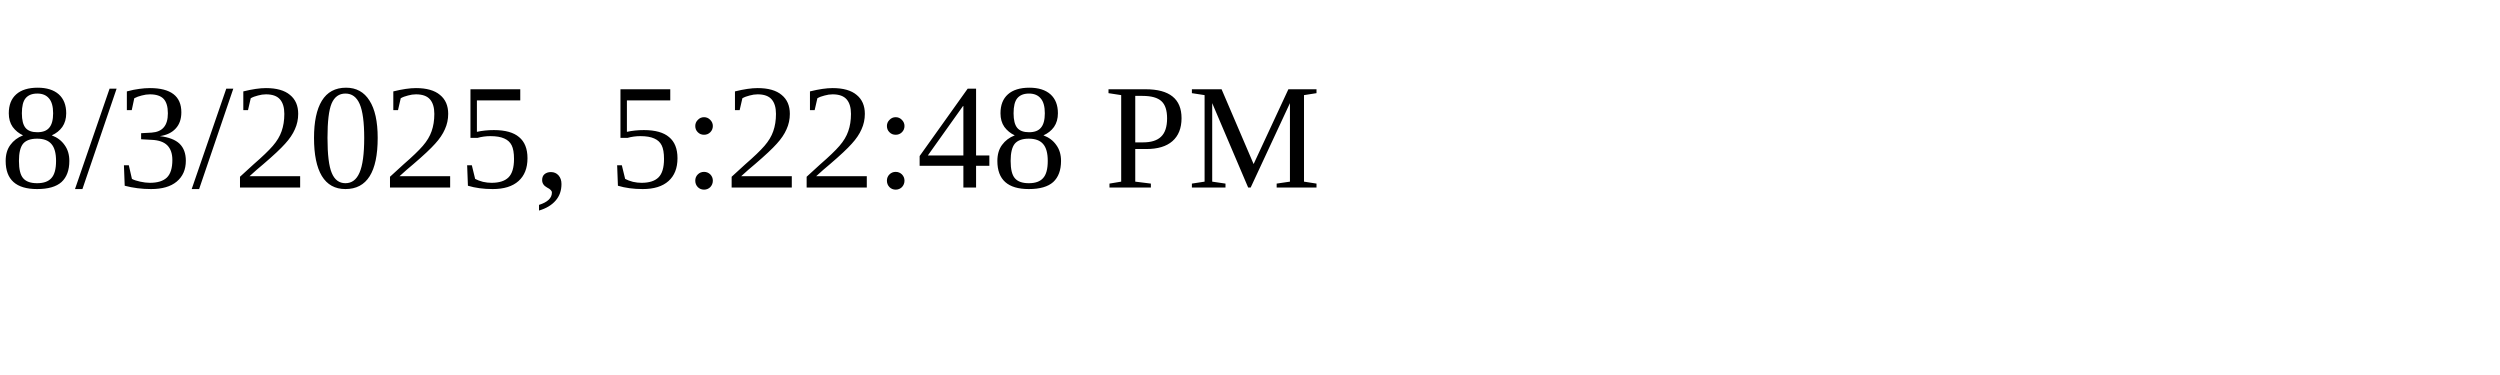
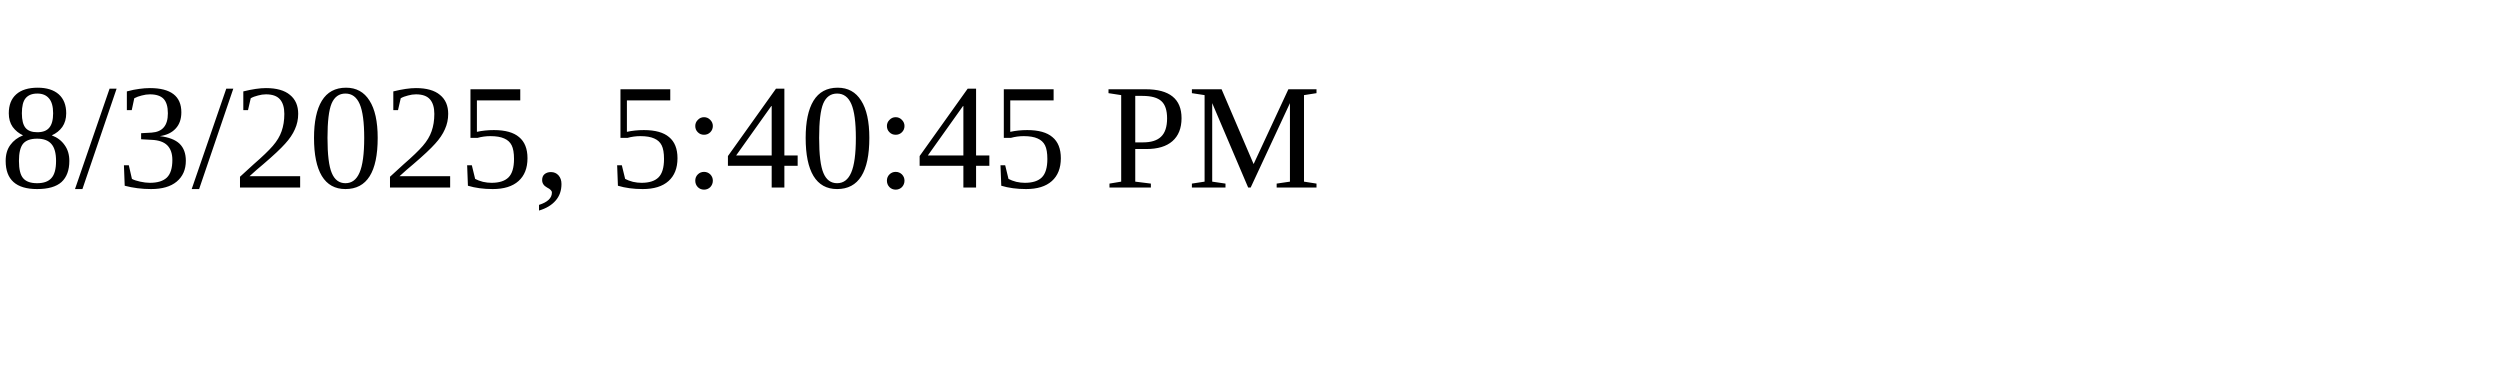
<svg xmlns="http://www.w3.org/2000/svg" height="30" width="200">
-   <text x="0" y="15">8/3/2025, 5:22:48 PM</text>
+   <text x="0" y="15">8/3/2025, 5:40:45 PM</text>
</svg>
